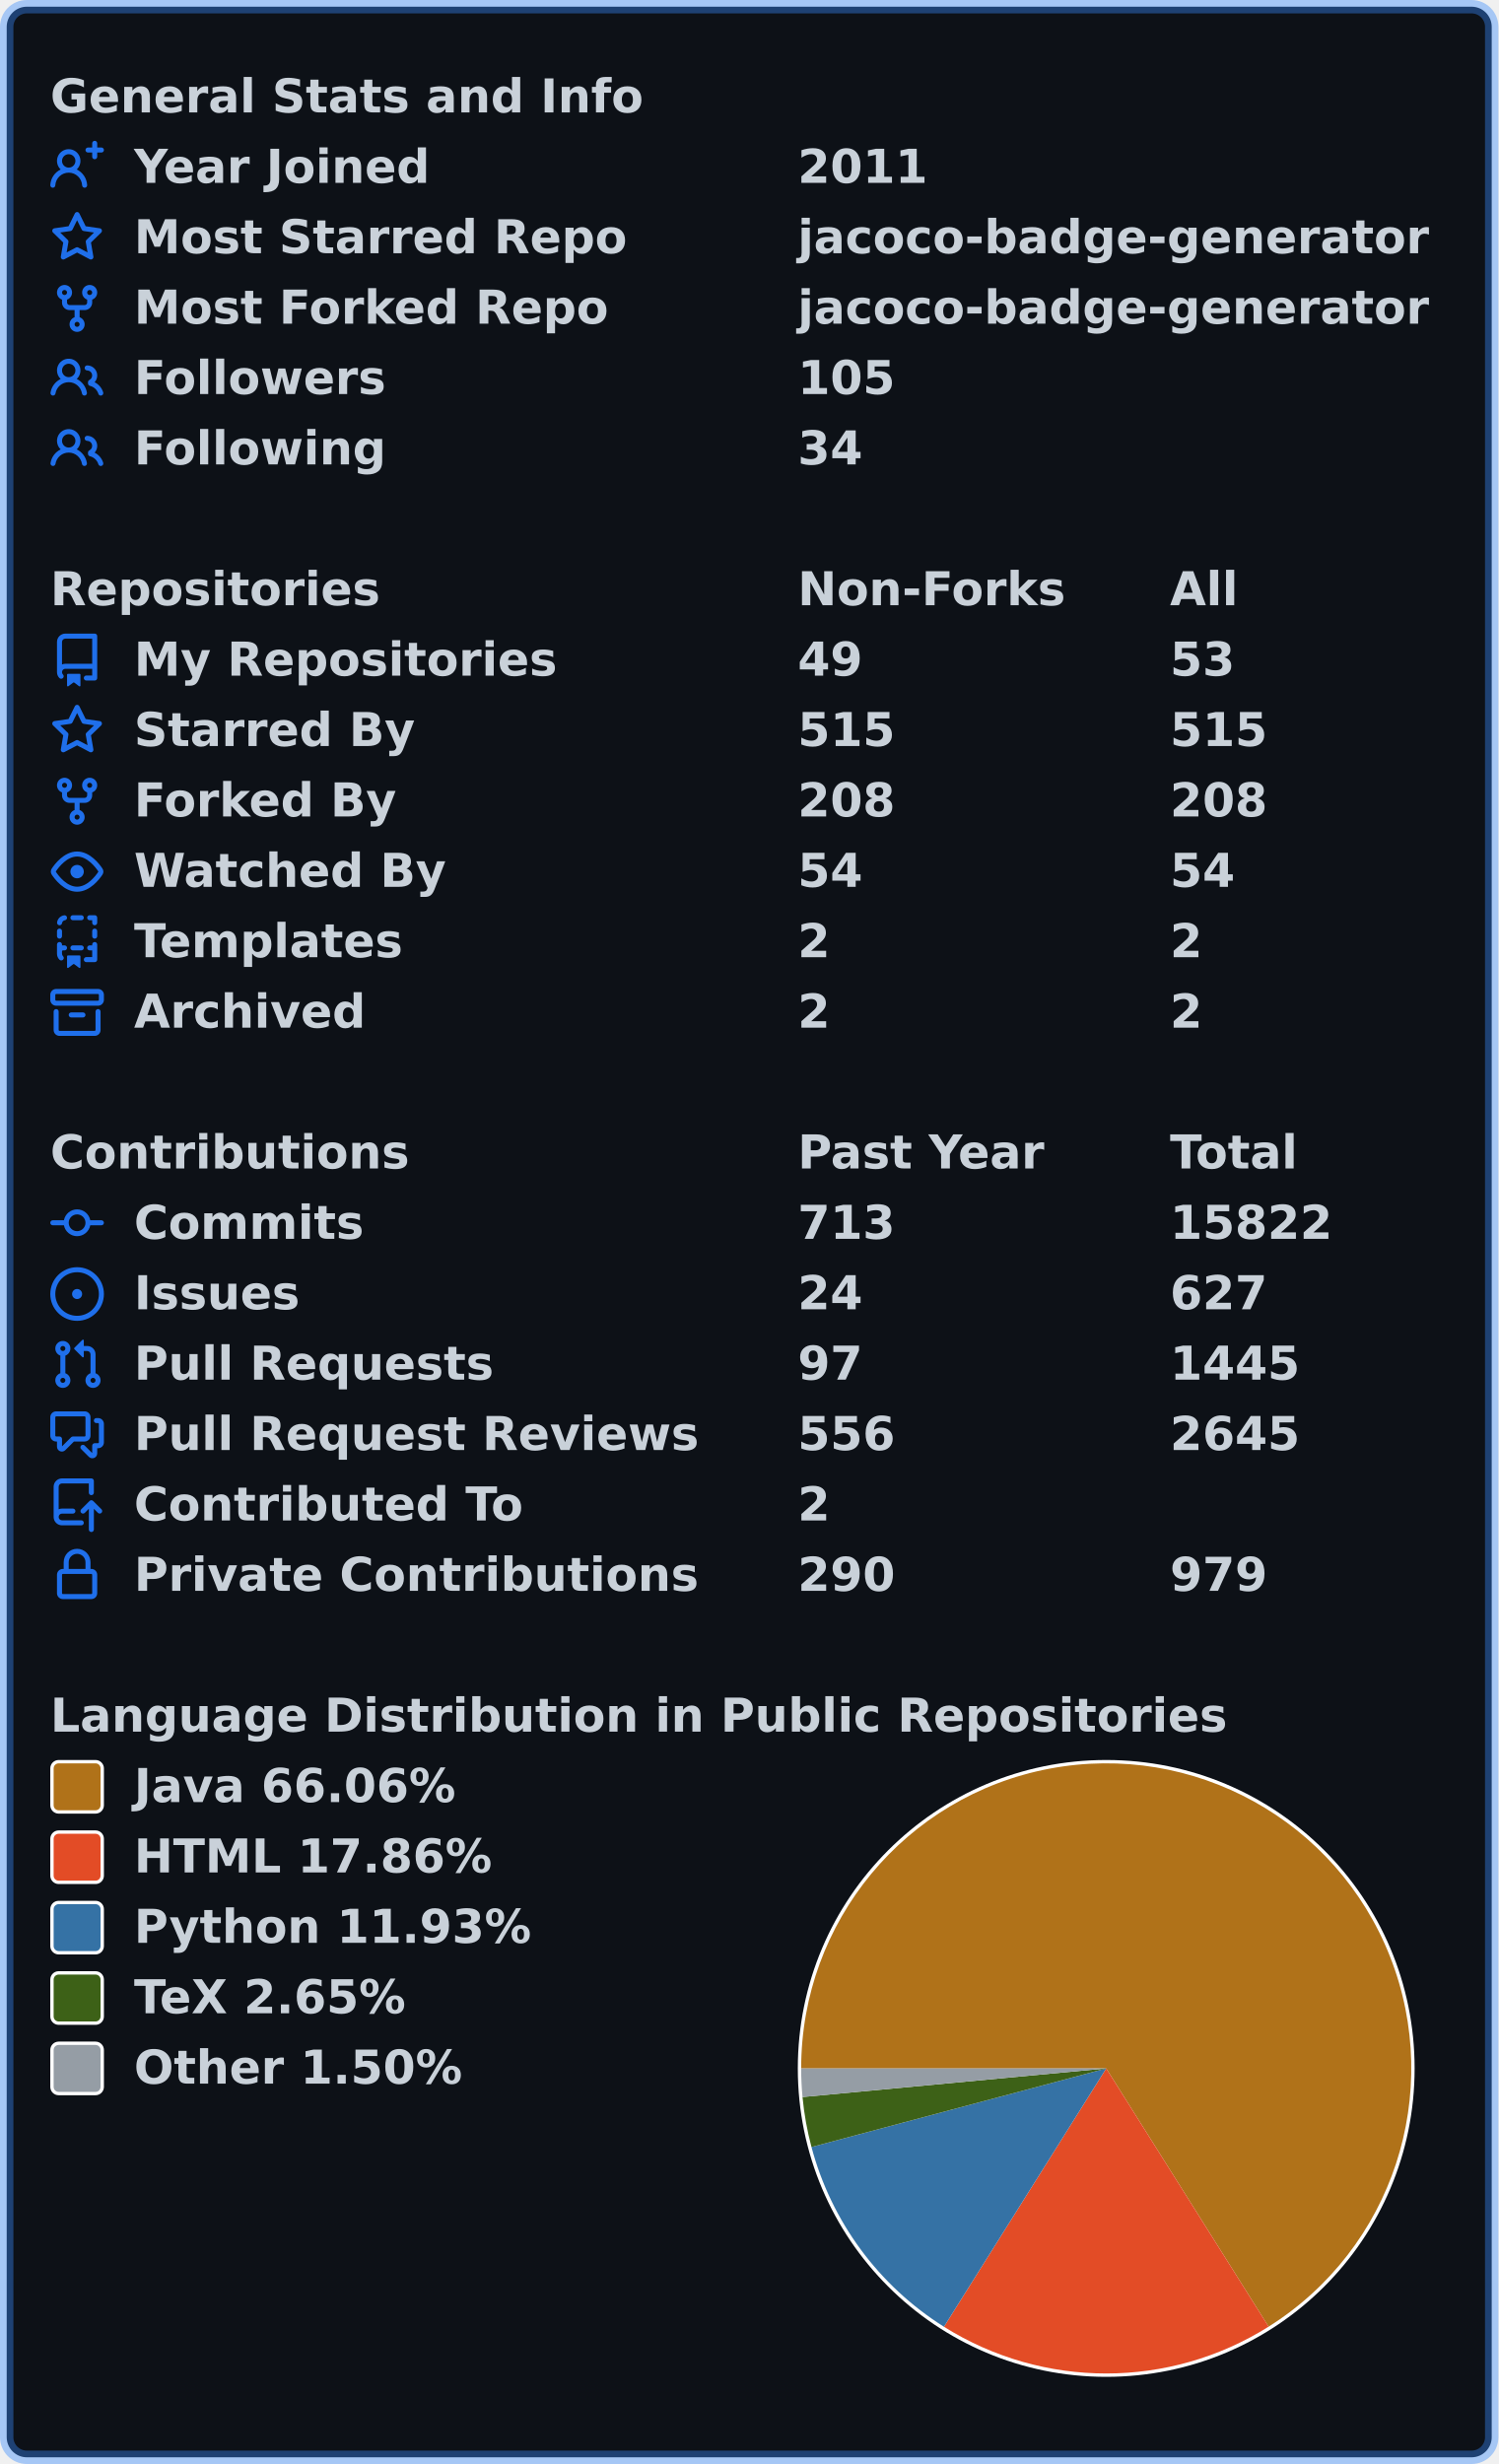
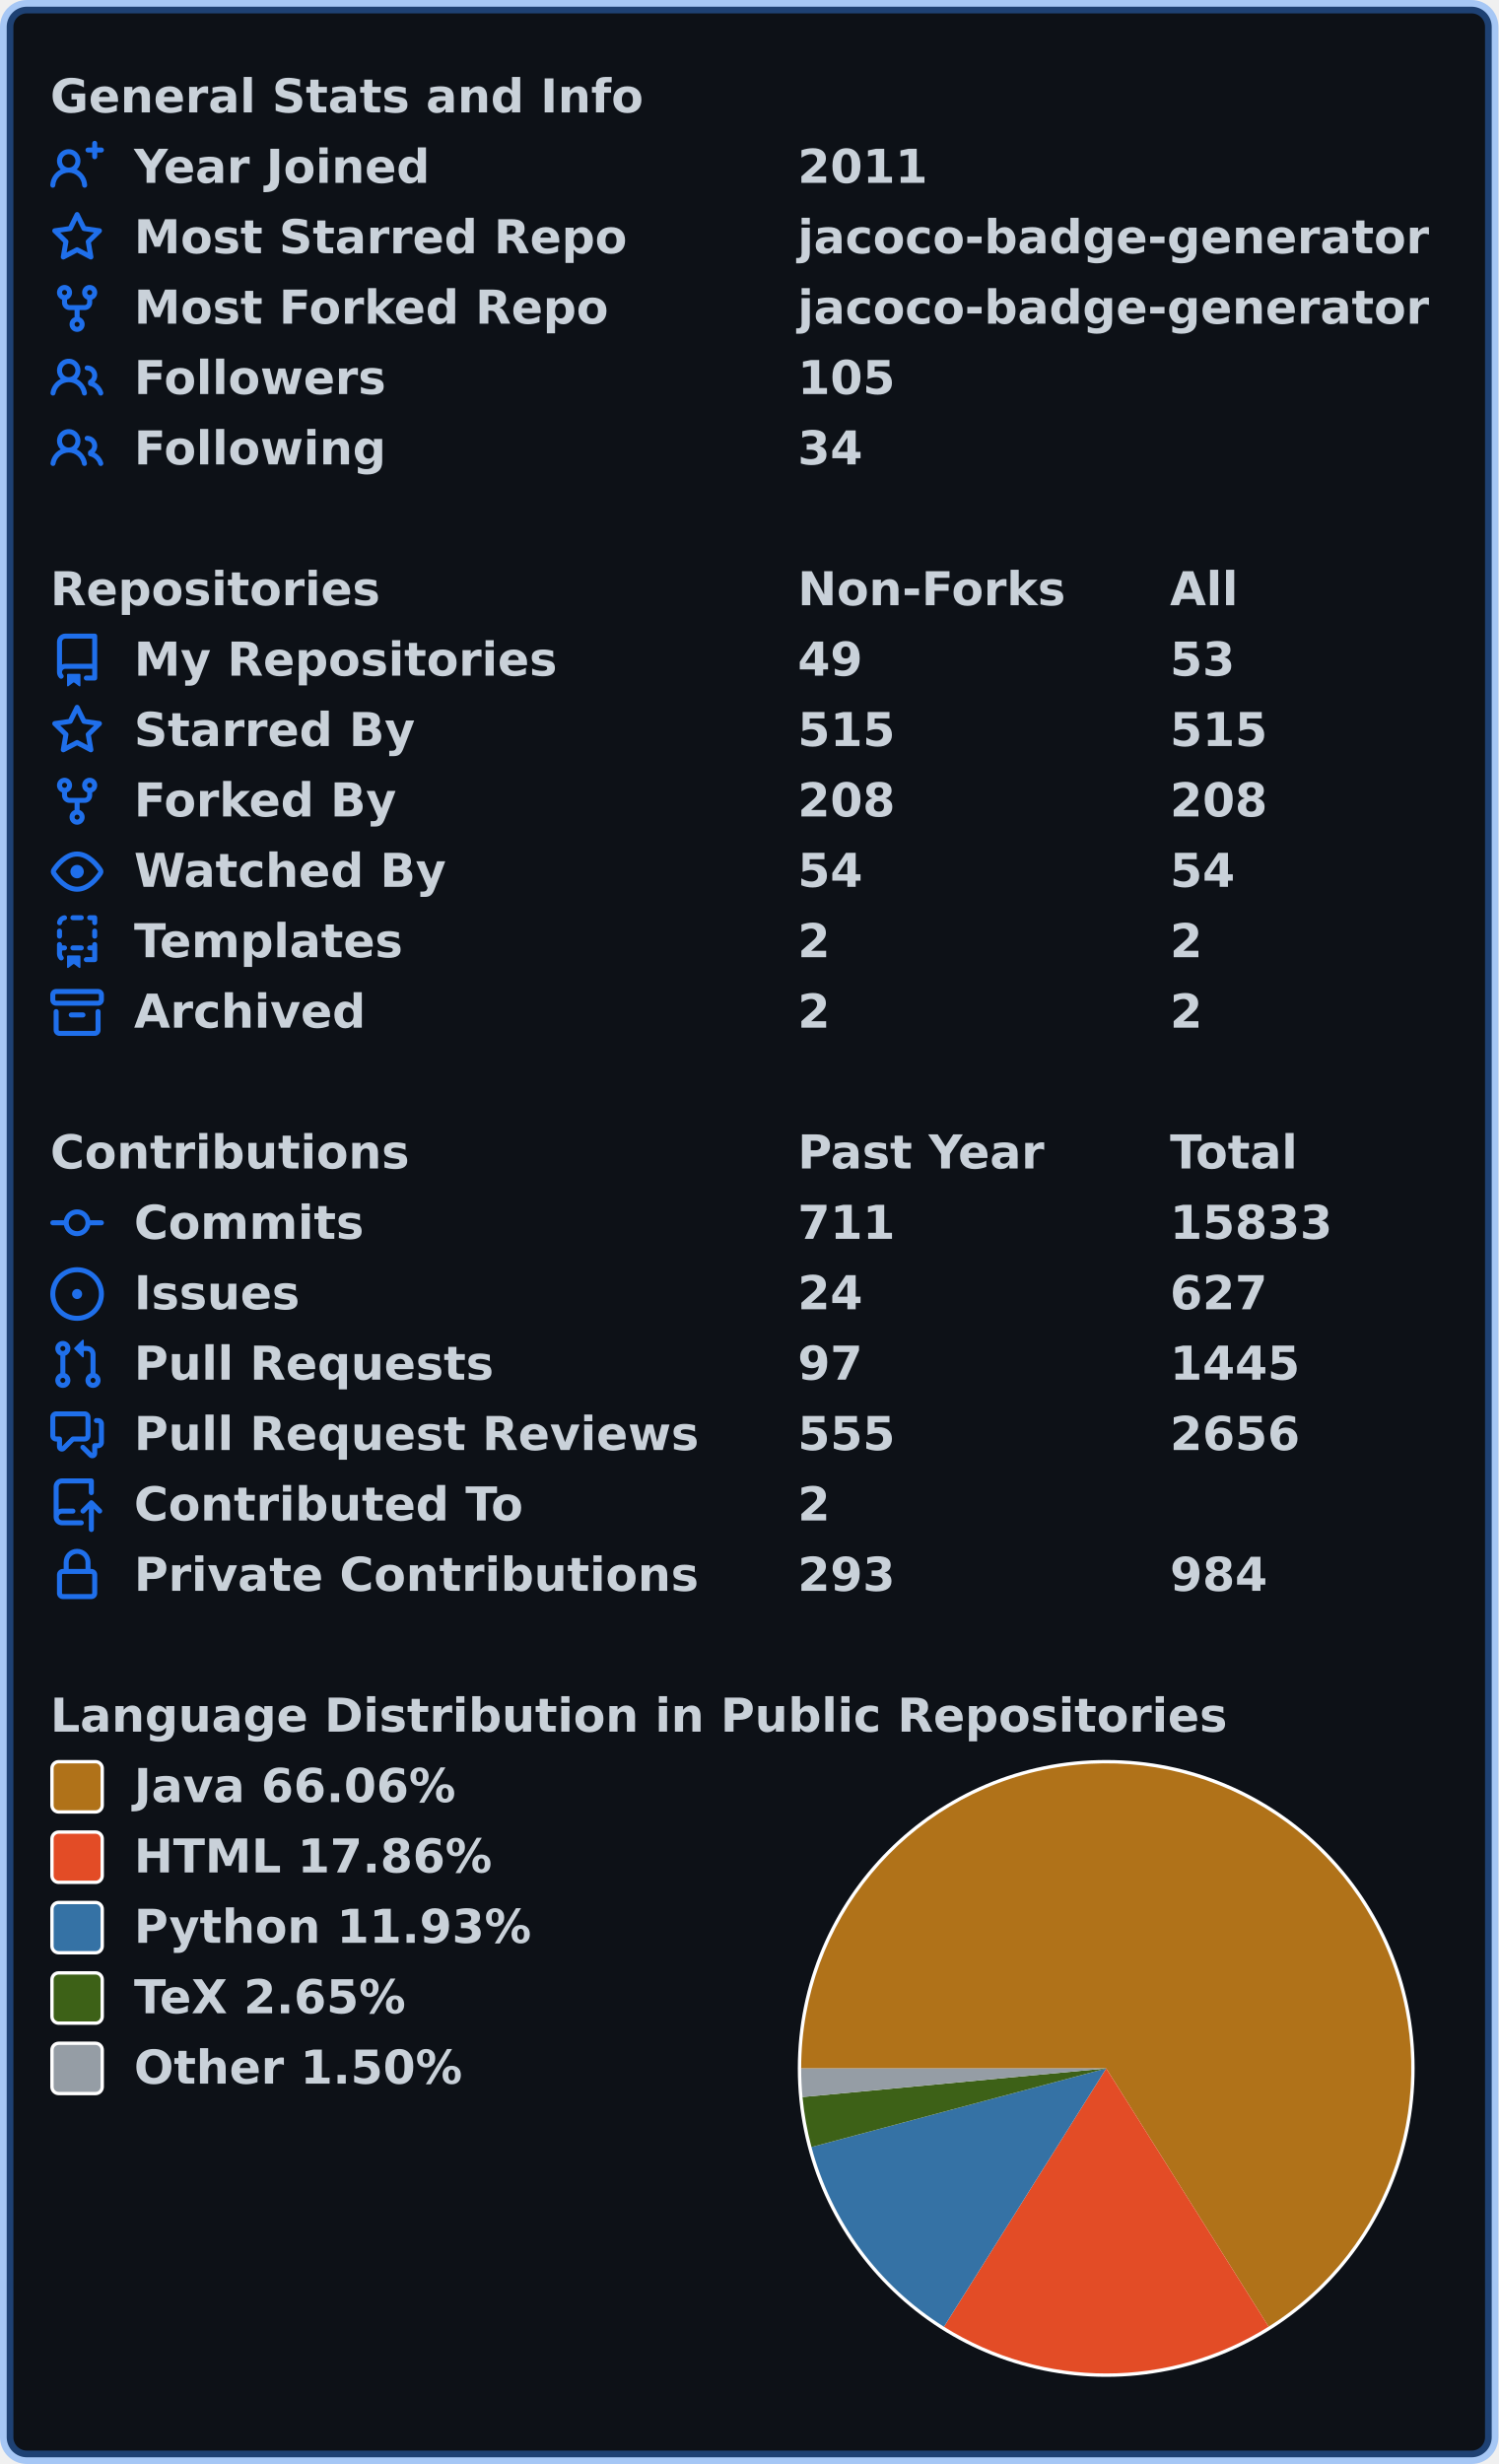
<svg xmlns="http://www.w3.org/2000/svg" width="447" height="735" viewBox="0 0 447 735" lang="en" xml:lang="en">
  <rect x="2" y="2" stroke-width="4" rx="6" width="443" height="731" stroke="rgba(56,139,253,0.4)" fill="#0d1117" />
  <g font-weight="600" font-size="110pt" font-family="Verdana,Geneva,DejaVu Sans,sans-serif" text-rendering="geometricPrecision">
    <g transform="translate(0, 21)" fill="#c9d1d9">
      <g transform="translate(15, 0)">
        <g transform="scale(0.095)">
          <text x="0" y="132" textLength="1851" lengthAdjust="spacingAndGlyphs">General Stats and Info</text>
        </g>
      </g>
      <g transform="translate(15, 21)">
        <path fill="#1f6feb" fill-rule="evenodd" d="M13.25 0a.75.75 0 01.75.75V2h1.25a.75.75 0 010 1.5H14v1.25a.75.75 0 01-1.5 0V3.5h-1.25a.75.75 0 010-1.5h1.25V.75a.75.75 0 01.75-.75zM5.5 4a2 2 0 100 4 2 2 0 000-4zm2.4 4.548a3.5 3.5 0 10-4.799 0 5.527 5.527 0 00-3.1 4.66.75.75 0 101.498.085A4.01 4.01 0 015.5 9.5a4.01 4.01 0 014.001 3.793.75.75 0 101.498-.086 5.527 5.527 0 00-3.1-4.659z" />
        <g transform="scale(0.095)">
          <text lengthAdjust="spacingAndGlyphs" textLength="932" x="263" y="132">Year Joined</text>
          <text lengthAdjust="spacingAndGlyphs" textLength="420" x="2347" y="132">2011</text>
        </g>
      </g>
      <g transform="translate(15, 42)">
        <path fill="#1f6feb" fill-rule="evenodd" d="M8 .25a.75.75 0 01.673.418l1.882 3.815 4.21.612a.75.75 0 01.416 1.279l-3.046 2.97.719 4.192a.75.75 0 01-1.088.791L8 12.347l-3.766 1.98a.75.75 0 01-1.088-.79l.72-4.194L.818 6.374a.75.75 0 01.416-1.28l4.21-.611L7.327.668A.75.75 0 018 .25zm0 2.445L6.615 5.5a.75.75 0 01-.564.41l-3.097.45 2.24 2.184a.75.75 0 01.216.664l-.528 3.084 2.769-1.456a.75.75 0 01.698 0l2.77 1.456-.53-3.084a.75.75 0 01.216-.664l2.24-2.183-3.096-.45a.75.75 0 01-.564-.41L8 2.694v.001z" />
        <g transform="scale(0.095)">
          <text lengthAdjust="spacingAndGlyphs" textLength="1532" x="263" y="132">Most Starred Repo</text>
          <text lengthAdjust="spacingAndGlyphs" textLength="1986" x="2347" y="132">jacoco-badge-generator</text>
        </g>
      </g>
      <g transform="translate(15, 63)">
        <path fill="#1f6feb" fill-rule="evenodd" d="M5 3.25a.75.75 0 11-1.5 0 .75.75 0 011.5 0zm0 2.122a2.25 2.25 0 10-1.5 0v.878A2.25 2.25 0 005.75 8.5h1.5v2.128a2.251 2.251 0 101.5 0V8.5h1.5a2.25 2.25 0 002.25-2.25v-.878a2.25 2.25 0 10-1.5 0v.878a.75.75 0 01-.75.75h-4.5A.75.75 0 015 6.25v-.878zm3.75 7.378a.75.75 0 11-1.5 0 .75.75 0 011.5 0zm3-8.75a.75.75 0 100-1.5.75.75 0 000 1.5z" />
        <g transform="scale(0.095)">
          <text lengthAdjust="spacingAndGlyphs" textLength="1485" x="263" y="132">Most Forked Repo</text>
          <text lengthAdjust="spacingAndGlyphs" textLength="1986" x="2347" y="132">jacoco-badge-generator</text>
        </g>
      </g>
      <g transform="translate(15, 84)">
        <path fill="#1f6feb" fill-rule="evenodd" d="M5.5 3.5a2 2 0 100 4 2 2 0 000-4zM2 5.5a3.5 3.5 0 115.898 2.549 5.507 5.507 0 013.034 4.084.75.75 0 11-1.482.235 4.001 4.001 0 00-7.9 0 .75.75 0 01-1.482-.236A5.507 5.507 0 013.102 8.05 3.49 3.49 0 012 5.5zM11 4a.75.75 0 100 1.5 1.5 1.5 0 01.666 2.844.75.75 0 00-.416.672v.352a.75.75 0 00.574.73c1.2.289 2.162 1.2 2.522 2.372a.75.75 0 101.434-.44 5.01 5.01 0 00-2.56-3.012A3 3 0 0011 4z" />
        <g transform="scale(0.095)">
          <text lengthAdjust="spacingAndGlyphs" textLength="778" x="263" y="132">Followers</text>
          <text lengthAdjust="spacingAndGlyphs" textLength="315" x="2347" y="132">105</text>
        </g>
      </g>
      <g transform="translate(15, 105)">
        <path fill="#1f6feb" fill-rule="evenodd" d="M5.5 3.5a2 2 0 100 4 2 2 0 000-4zM2 5.5a3.5 3.5 0 115.898 2.549 5.507 5.507 0 013.034 4.084.75.75 0 11-1.482.235 4.001 4.001 0 00-7.9 0 .75.75 0 01-1.482-.236A5.507 5.507 0 013.102 8.05 3.49 3.49 0 012 5.5zM11 4a.75.75 0 100 1.5 1.5 1.5 0 01.666 2.844.75.75 0 00-.416.672v.352a.75.75 0 00.574.73c1.2.289 2.162 1.2 2.522 2.372a.75.75 0 101.434-.44 5.01 5.01 0 00-2.56-3.012A3 3 0 0011 4z" />
        <g transform="scale(0.095)">
          <text lengthAdjust="spacingAndGlyphs" textLength="780" x="263" y="132">Following</text>
          <text lengthAdjust="spacingAndGlyphs" textLength="210" x="2347" y="132">34</text>
        </g>
      </g>
    </g>
    <g transform="translate(0, 168)" fill="#c9d1d9">
      <g transform="translate(15, 0)">
        <g transform="scale(0.095)">
          <text x="0" y="132" textLength="1020" lengthAdjust="spacingAndGlyphs">Repositories</text>
          <text x="2347" y="132" textLength="832" lengthAdjust="spacingAndGlyphs">Non-Forks</text>
          <text x="3516" y="132" textLength="206" lengthAdjust="spacingAndGlyphs">All</text>
        </g>
      </g>
      <g transform="translate(15, 21)">
        <path fill="#1f6feb" fill-rule="evenodd" d="M2 2.5A2.5 2.5 0 014.5 0h8.75a.75.75 0 01.75.75v12.5a.75.75 0 01-.75.75h-2.5a.75.75 0 110-1.5h1.75v-2h-8a1 1 0 00-.714 1.7.75.75 0 01-1.072 1.05A2.495 2.495 0 012 11.5v-9zm10.5-1V9h-8c-.356 0-.694.074-1 .208V2.5a1 1 0 011-1h8zM5 12.25v3.25a.25.25 0 00.4.2l1.45-1.087a.25.25 0 01.3 0L8.6 15.7a.25.25 0 00.4-.2v-3.25a.25.25 0 00-.25-.25h-3.5a.25.25 0 00-.25.25z" />
        <g transform="scale(0.095)">
          <text lengthAdjust="spacingAndGlyphs" textLength="1312" x="263" y="132">My Repositories</text>
          <text lengthAdjust="spacingAndGlyphs" textLength="210" x="2347" y="132">49</text>
          <text lengthAdjust="spacingAndGlyphs" textLength="210" x="3516" y="132">53</text>
        </g>
      </g>
      <g transform="translate(15, 42)">
        <path fill="#1f6feb" fill-rule="evenodd" d="M8 .25a.75.75 0 01.673.418l1.882 3.815 4.21.612a.75.75 0 01.416 1.279l-3.046 2.97.719 4.192a.75.75 0 01-1.088.791L8 12.347l-3.766 1.98a.75.75 0 01-1.088-.79l.72-4.194L.818 6.374a.75.75 0 01.416-1.28l4.21-.611L7.327.668A.75.75 0 018 .25zm0 2.445L6.615 5.5a.75.75 0 01-.564.41l-3.097.45 2.24 2.184a.75.75 0 01.216.664l-.528 3.084 2.769-1.456a.75.75 0 01.698 0l2.77 1.456-.53-3.084a.75.75 0 01.216-.664l2.24-2.183-3.096-.45a.75.75 0 01-.564-.41L8 2.694v.001z" />
        <g transform="scale(0.095)">
          <text lengthAdjust="spacingAndGlyphs" textLength="874" x="263" y="132">Starred By</text>
          <text lengthAdjust="spacingAndGlyphs" textLength="315" x="2347" y="132">515</text>
          <text lengthAdjust="spacingAndGlyphs" textLength="315" x="3516" y="132">515</text>
        </g>
      </g>
      <g transform="translate(15, 63)">
        <path fill="#1f6feb" fill-rule="evenodd" d="M5 3.25a.75.75 0 11-1.5 0 .75.75 0 011.5 0zm0 2.122a2.25 2.25 0 10-1.5 0v.878A2.25 2.25 0 005.75 8.5h1.5v2.128a2.251 2.251 0 101.5 0V8.5h1.5a2.25 2.25 0 002.25-2.25v-.878a2.25 2.25 0 10-1.5 0v.878a.75.75 0 01-.75.75h-4.5A.75.75 0 015 6.25v-.878zm3.75 7.378a.75.75 0 11-1.5 0 .75.75 0 011.5 0zm3-8.75a.75.75 0 100-1.5.75.75 0 000 1.5z" />
        <g transform="scale(0.095)">
          <text lengthAdjust="spacingAndGlyphs" textLength="828" x="263" y="132">Forked By</text>
          <text lengthAdjust="spacingAndGlyphs" textLength="315" x="2347" y="132">208</text>
          <text lengthAdjust="spacingAndGlyphs" textLength="315" x="3516" y="132">208</text>
        </g>
      </g>
      <g transform="translate(15, 84)">
        <path fill="#1f6feb" fill-rule="evenodd" d="M1.679 7.932c.412-.621 1.242-1.75 2.366-2.717C5.175 4.242 6.527 3.5 8 3.5c1.473 0 2.824.742 3.955 1.715 1.124.967 1.954 2.096 2.366 2.717a.119.119 0 010 .136c-.412.621-1.242 1.75-2.366 2.717C10.825 11.758 9.473 12.5 8 12.5c-1.473 0-2.824-.742-3.955-1.715C2.92 9.818 2.09 8.69 1.679 8.068a.119.119 0 010-.136zM8 2c-1.981 0-3.67.992-4.933 2.078C1.797 5.169.88 6.423.43 7.1a1.619 1.619 0 000 1.798c.45.678 1.367 1.932 2.637 3.024C4.329 13.008 6.019 14 8 14c1.981 0 3.67-.992 4.933-2.078 1.27-1.091 2.187-2.345 2.637-3.023a1.619 1.619 0 000-1.798c-.45-.678-1.367-1.932-2.637-3.023C11.671 2.992 9.981 2 8 2zm0 8a2 2 0 100-4 2 2 0 000 4z" />
        <g transform="scale(0.095)">
          <text lengthAdjust="spacingAndGlyphs" textLength="993" x="263" y="132">Watched By</text>
          <text lengthAdjust="spacingAndGlyphs" textLength="210" x="2347" y="132">54</text>
          <text lengthAdjust="spacingAndGlyphs" textLength="210" x="3516" y="132">54</text>
        </g>
      </g>
      <g transform="translate(15, 105)">
        <path fill="#1f6feb" fill-rule="evenodd" d="M6 .75A.75.75 0 016.75 0h2.5a.75.75 0 010 1.5h-2.5A.75.75 0 016 .75zm5 0a.75.75 0 01.75-.75h1.5a.75.75 0 01.75.75v1.5a.75.75 0 01-1.5 0V1.5h-.75A.75.75 0 0111 .75zM4.992.662a.75.75 0 01-.636.848c-.436.063-.783.41-.846.846a.75.75 0 01-1.485-.212A2.501 2.501 0 014.144.025a.75.75 0 01.848.637zM2.75 4a.75.75 0 01.75.75v1.5a.75.75 0 01-1.5 0v-1.5A.75.75 0 012.75 4zm10.5 0a.75.75 0 01.75.75v1.5a.75.75 0 01-1.5 0v-1.5a.75.75 0 01.75-.75zM2.75 8a.75.75 0 01.75.75v.268A1.72 1.72 0 013.75 9h.5a.75.75 0 010 1.5h-.5a.25.25 0 00-.25.25v.75c0 .28.114.532.3.714a.75.75 0 01-1.05 1.072A2.495 2.495 0 012 11.5V8.75A.75.75 0 012.75 8zm10.5 0a.75.75 0 01.75.75v4.5a.75.75 0 01-.75.75h-2.5a.75.75 0 010-1.5h1.75v-2h-.75a.75.75 0 010-1.5h.75v-.25a.75.75 0 01.75-.75zM6 9.75A.75.75 0 016.75 9h2.5a.75.75 0 010 1.5h-2.5A.75.75 0 016 9.75zm-1 2.5v3.25a.25.25 0 00.4.2l1.45-1.087a.25.25 0 01.3 0L8.6 15.7a.25.25 0 00.4-.2v-3.25a.25.25 0 00-.25-.25h-3.5a.25.25 0 00-.25.25z" />
        <g transform="scale(0.095)">
          <text lengthAdjust="spacingAndGlyphs" textLength="868" x="263" y="132">Templates</text>
          <text lengthAdjust="spacingAndGlyphs" textLength="105" x="2347" y="132">2</text>
          <text lengthAdjust="spacingAndGlyphs" textLength="105" x="3516" y="132">2</text>
        </g>
      </g>
      <g transform="translate(15, 126)">
        <path fill="#1f6feb" fill-rule="evenodd" d="M1.75 2.5a.25.25 0 00-.25.25v1.5c0 .138.112.25.25.25h12.5a.25.25 0 00.25-.25v-1.5a.25.25 0 00-.25-.25H1.75zM0 2.75C0 1.784.784 1 1.75 1h12.5c.966 0 1.75.784 1.75 1.75v1.5A1.75 1.75 0 0114.25 6H1.75A1.75 1.75 0 010 4.25v-1.5zM1.75 7a.75.75 0 01.75.75v5.5c0 .138.112.25.25.25h10.5a.25.25 0 00.25-.25v-5.5a.75.75 0 111.5 0v5.5A1.75 1.75 0 0113.25 15H2.75A1.75 1.75 0 011 13.25v-5.5A.75.75 0 011.75 7zm4.5 1a.75.75 0 000 1.5h3.5a.75.75 0 100-1.5h-3.5z" />
        <g transform="scale(0.095)">
          <text lengthAdjust="spacingAndGlyphs" textLength="726" x="263" y="132">Archived</text>
          <text lengthAdjust="spacingAndGlyphs" textLength="105" x="2347" y="132">2</text>
          <text lengthAdjust="spacingAndGlyphs" textLength="105" x="3516" y="132">2</text>
        </g>
      </g>
    </g>
    <g transform="translate(0, 336)" fill="#c9d1d9">
      <g transform="translate(15, 0)">
        <g transform="scale(0.095)">
          <text x="0" y="132" textLength="1112" lengthAdjust="spacingAndGlyphs">Contributions</text>
          <text x="2347" y="132" textLength="774" lengthAdjust="spacingAndGlyphs">Past Year</text>
          <text x="3516" y="132" textLength="414" lengthAdjust="spacingAndGlyphs">Total</text>
        </g>
      </g>
      <g transform="translate(15, 21)">
        <path fill="#1f6feb" fill-rule="evenodd" d="M10.5 7.75a2.5 2.5 0 11-5 0 2.5 2.5 0 015 0zm1.43.75a4.002 4.002 0 01-7.86 0H.75a.75.75 0 110-1.5h3.32a4.001 4.001 0 017.86 0h3.32a.75.75 0 110 1.5h-3.32z" />
        <g transform="scale(0.095)">
          <text lengthAdjust="spacingAndGlyphs" textLength="734" x="263" y="132">Commits</text>
-           <text lengthAdjust="spacingAndGlyphs" textLength="315" x="2347" y="132">713</text>
-           <text lengthAdjust="spacingAndGlyphs" textLength="525" x="3516" y="132">15822</text>
+           <text lengthAdjust="spacingAndGlyphs" textLength="315" x="2347" y="132">711</text>
+           <text lengthAdjust="spacingAndGlyphs" textLength="525" x="3516" y="132">15833</text>
        </g>
      </g>
      <g transform="translate(15, 42)">
        <path fill="#1f6feb" d="M8 9.5a1.5 1.5 0 100-3 1.5 1.5 0 000 3z" />
        <path fill="#1f6feb" fill-rule="evenodd" d="M8 0a8 8 0 100 16A8 8 0 008 0zM1.5 8a6.5 6.5 0 1113 0 6.5 6.5 0 01-13 0z" />
        <g transform="scale(0.095)">
          <text lengthAdjust="spacingAndGlyphs" textLength="512" x="263" y="132">Issues</text>
          <text lengthAdjust="spacingAndGlyphs" textLength="210" x="2347" y="132">24</text>
          <text lengthAdjust="spacingAndGlyphs" textLength="315" x="3516" y="132">627</text>
        </g>
      </g>
      <g transform="translate(15, 63)">
        <path fill="#1f6feb" fill-rule="evenodd" d="M7.177 3.073L9.573.677A.25.25 0 0110 .854v4.792a.25.25 0 01-.427.177L7.177 3.427a.25.25 0 010-.354zM3.75 2.5a.75.75 0 100 1.5.75.75 0 000-1.5zm-2.25.75a2.25 2.25 0 113 2.122v5.256a2.251 2.251 0 11-1.5 0V5.372A2.25 2.25 0 011.5 3.25zM11 2.5h-1V4h1a1 1 0 011 1v5.628a2.251 2.251 0 101.5 0V5A2.5 2.5 0 0011 2.5zm1 10.25a.75.75 0 111.5 0 .75.75 0 01-1.5 0zM3.75 12a.75.75 0 100 1.5.75.75 0 000-1.5z" />
        <g transform="scale(0.095)">
          <text lengthAdjust="spacingAndGlyphs" textLength="1113" x="263" y="132">Pull Requests</text>
          <text lengthAdjust="spacingAndGlyphs" textLength="210" x="2347" y="132">97</text>
          <text lengthAdjust="spacingAndGlyphs" textLength="420" x="3516" y="132">1445</text>
        </g>
      </g>
      <g transform="translate(15, 84)">
        <path fill="#1f6feb" fill-rule="evenodd" d="M1.5 2.75a.25.25 0 01.25-.25h8.5a.25.25 0 01.25.25v5.5a.25.25 0 01-.25.25h-3.5a.75.75 0 00-.53.22L3.5 11.44V9.25a.75.75 0 00-.75-.75h-1a.25.25 0 01-.25-.25v-5.5zM1.75 1A1.75 1.75 0 000 2.75v5.5C0 9.216.784 10 1.75 10H2v1.543a1.457 1.457 0 002.487 1.03L7.061 10h3.189A1.75 1.75 0 0012 8.25v-5.5A1.75 1.75 0 0010.25 1h-8.5zM14.5 4.75a.25.25 0 00-.25-.25h-.5a.75.75 0 110-1.5h.5c.966 0 1.75.784 1.75 1.75v5.5A1.75 1.75 0 0114.25 12H14v1.543a1.457 1.457 0 01-2.487 1.03L9.22 12.28a.75.75 0 111.06-1.06l2.22 2.22v-2.19a.75.75 0 01.75-.75h1a.25.25 0 00.25-.25v-5.5z" />
        <g transform="scale(0.095)">
          <text lengthAdjust="spacingAndGlyphs" textLength="1762" x="263" y="132">Pull Request Reviews</text>
-           <text lengthAdjust="spacingAndGlyphs" textLength="315" x="2347" y="132">556</text>
-           <text lengthAdjust="spacingAndGlyphs" textLength="420" x="3516" y="132">2645</text>
+           <text lengthAdjust="spacingAndGlyphs" textLength="315" x="2347" y="132">555</text>
+           <text lengthAdjust="spacingAndGlyphs" textLength="420" x="3516" y="132">2656</text>
        </g>
      </g>
      <g transform="translate(15, 105)">
        <path fill="#1f6feb" fill-rule="evenodd" d="M1 2.5A2.5 2.5 0 013.5 0h8.75a.75.75 0 01.75.75v3.5a.75.75 0 01-1.5 0V1.5h-8a1 1 0 00-1 1v6.708A2.492 2.492 0 013.5 9h3.25a.75.75 0 010 1.5H3.5a1 1 0 100 2h5.75a.75.75 0 010 1.5H3.5A2.5 2.5 0 011 11.5v-9zm13.23 7.79a.75.75 0 001.06-1.06l-2.505-2.505a.75.75 0 00-1.06 0L9.22 9.229a.75.75 0 001.06 1.061l1.225-1.224v6.184a.75.75 0 001.5 0V9.066l1.224 1.224z" />
        <g transform="scale(0.095)">
          <text lengthAdjust="spacingAndGlyphs" textLength="1234" x="263" y="132">Contributed To</text>
          <text lengthAdjust="spacingAndGlyphs" textLength="105" x="2347" y="132">2</text>
        </g>
      </g>
      <g transform="translate(15, 126)">
        <path fill="#1f6feb" fill-rule="evenodd" d="M4 4v2h-.25A1.75 1.75 0 002 7.75v5.5c0 .966.784 1.75 1.75 1.75h8.5A1.75 1.75 0 0014 13.25v-5.5A1.75 1.75 0 0012.25 6H12V4a4 4 0 10-8 0zm6.5 2V4a2.5 2.5 0 00-5 0v2h5zM12 7.5h.25a.25.25 0 01.25.25v5.5a.25.25 0 01-.25.25h-8.5a.25.25 0 01-.25-.25v-5.5a.25.25 0 01.25-.25H12z" />
        <g transform="scale(0.095)">
          <text lengthAdjust="spacingAndGlyphs" textLength="1742" x="263" y="132">Private Contributions</text>
-           <text lengthAdjust="spacingAndGlyphs" textLength="315" x="2347" y="132">290</text>
-           <text lengthAdjust="spacingAndGlyphs" textLength="315" x="3516" y="132">979</text>
+           <text lengthAdjust="spacingAndGlyphs" textLength="315" x="2347" y="132">293</text>
+           <text lengthAdjust="spacingAndGlyphs" textLength="315" x="3516" y="132">984</text>
        </g>
      </g>
    </g>
    <g transform="translate(0, 504)" fill="#c9d1d9">
      <g transform="translate(15, 0)">
        <g transform="scale(0.095)">
          <text x="0" y="132" textLength="3652" lengthAdjust="spacingAndGlyphs">Language Distribution in Public Repositories</text>
        </g>
      </g>
      <g transform="translate(238, 21)">
        <circle cx="92" cy="92" r="92" fill="#ffffff" />
      </g>
      <g transform="translate(239, 22)">
        <path fill-rule="evenodd" fill="#b07219" d="M 0.0,91 A 91 91 0 1 1 139.446 168.032 L 91,91 Z" />
        <path fill-rule="evenodd" fill="#e34c26" d="M 139.446,168.032 A 91 91 0 0 1 42.595 168.058 L 91,91 Z" />
        <path fill-rule="evenodd" fill="#3572A5" d="M 42.595,168.058 A 91 91 0 0 1 3.072 114.445 L 91,91 Z" />
        <path fill-rule="evenodd" fill="#3D6117" d="M 3.072,114.445 A 91 91 0 0 1 0.401 99.536 L 91,91 Z" />
        <path fill-rule="evenodd" fill="#959da5" d="M 0.401,99.536 A 91 91 0 0 1 0.0 91 L 91,91 Z" />
      </g>
      <g transform="translate(15, 21)">
        <rect x="0.5" y="0.5" rx="2" width="15" height="15" fill="#b07219" stroke-width="1" stroke="#ffffff" />
        <text transform="scale(0.095)" x="263" y="132" textLength="1038" lengthAdjust="spacingAndGlyphs">Java 66.06%</text>
      </g>
      <g transform="translate(15, 42)">
        <rect x="0.5" y="0.5" rx="2" width="15" height="15" fill="#e34c26" stroke-width="1" stroke="#ffffff" />
        <text transform="scale(0.095)" x="263" y="132" textLength="1142" lengthAdjust="spacingAndGlyphs">HTML 17.86%</text>
      </g>
      <g transform="translate(15, 63)">
        <rect x="0.5" y="0.5" rx="2" width="15" height="15" fill="#3572A5" stroke-width="1" stroke="#ffffff" />
        <text transform="scale(0.095)" x="263" y="132" textLength="1254" lengthAdjust="spacingAndGlyphs">Python 11.93%</text>
      </g>
      <g transform="translate(15, 84)">
        <rect x="0.5" y="0.5" rx="2" width="15" height="15" fill="#3D6117" stroke-width="1" stroke="#ffffff" />
        <text transform="scale(0.095)" x="263" y="132" textLength="894" lengthAdjust="spacingAndGlyphs">TeX 2.65%</text>
      </g>
      <g transform="translate(15, 105)">
        <rect x="0.5" y="0.5" rx="2" width="15" height="15" fill="#959da5" stroke-width="1" stroke="#ffffff" />
        <text transform="scale(0.095)" x="263" y="132" textLength="1047" lengthAdjust="spacingAndGlyphs">Other 1.50%</text>
      </g>
    </g>
  </g>
</svg>
